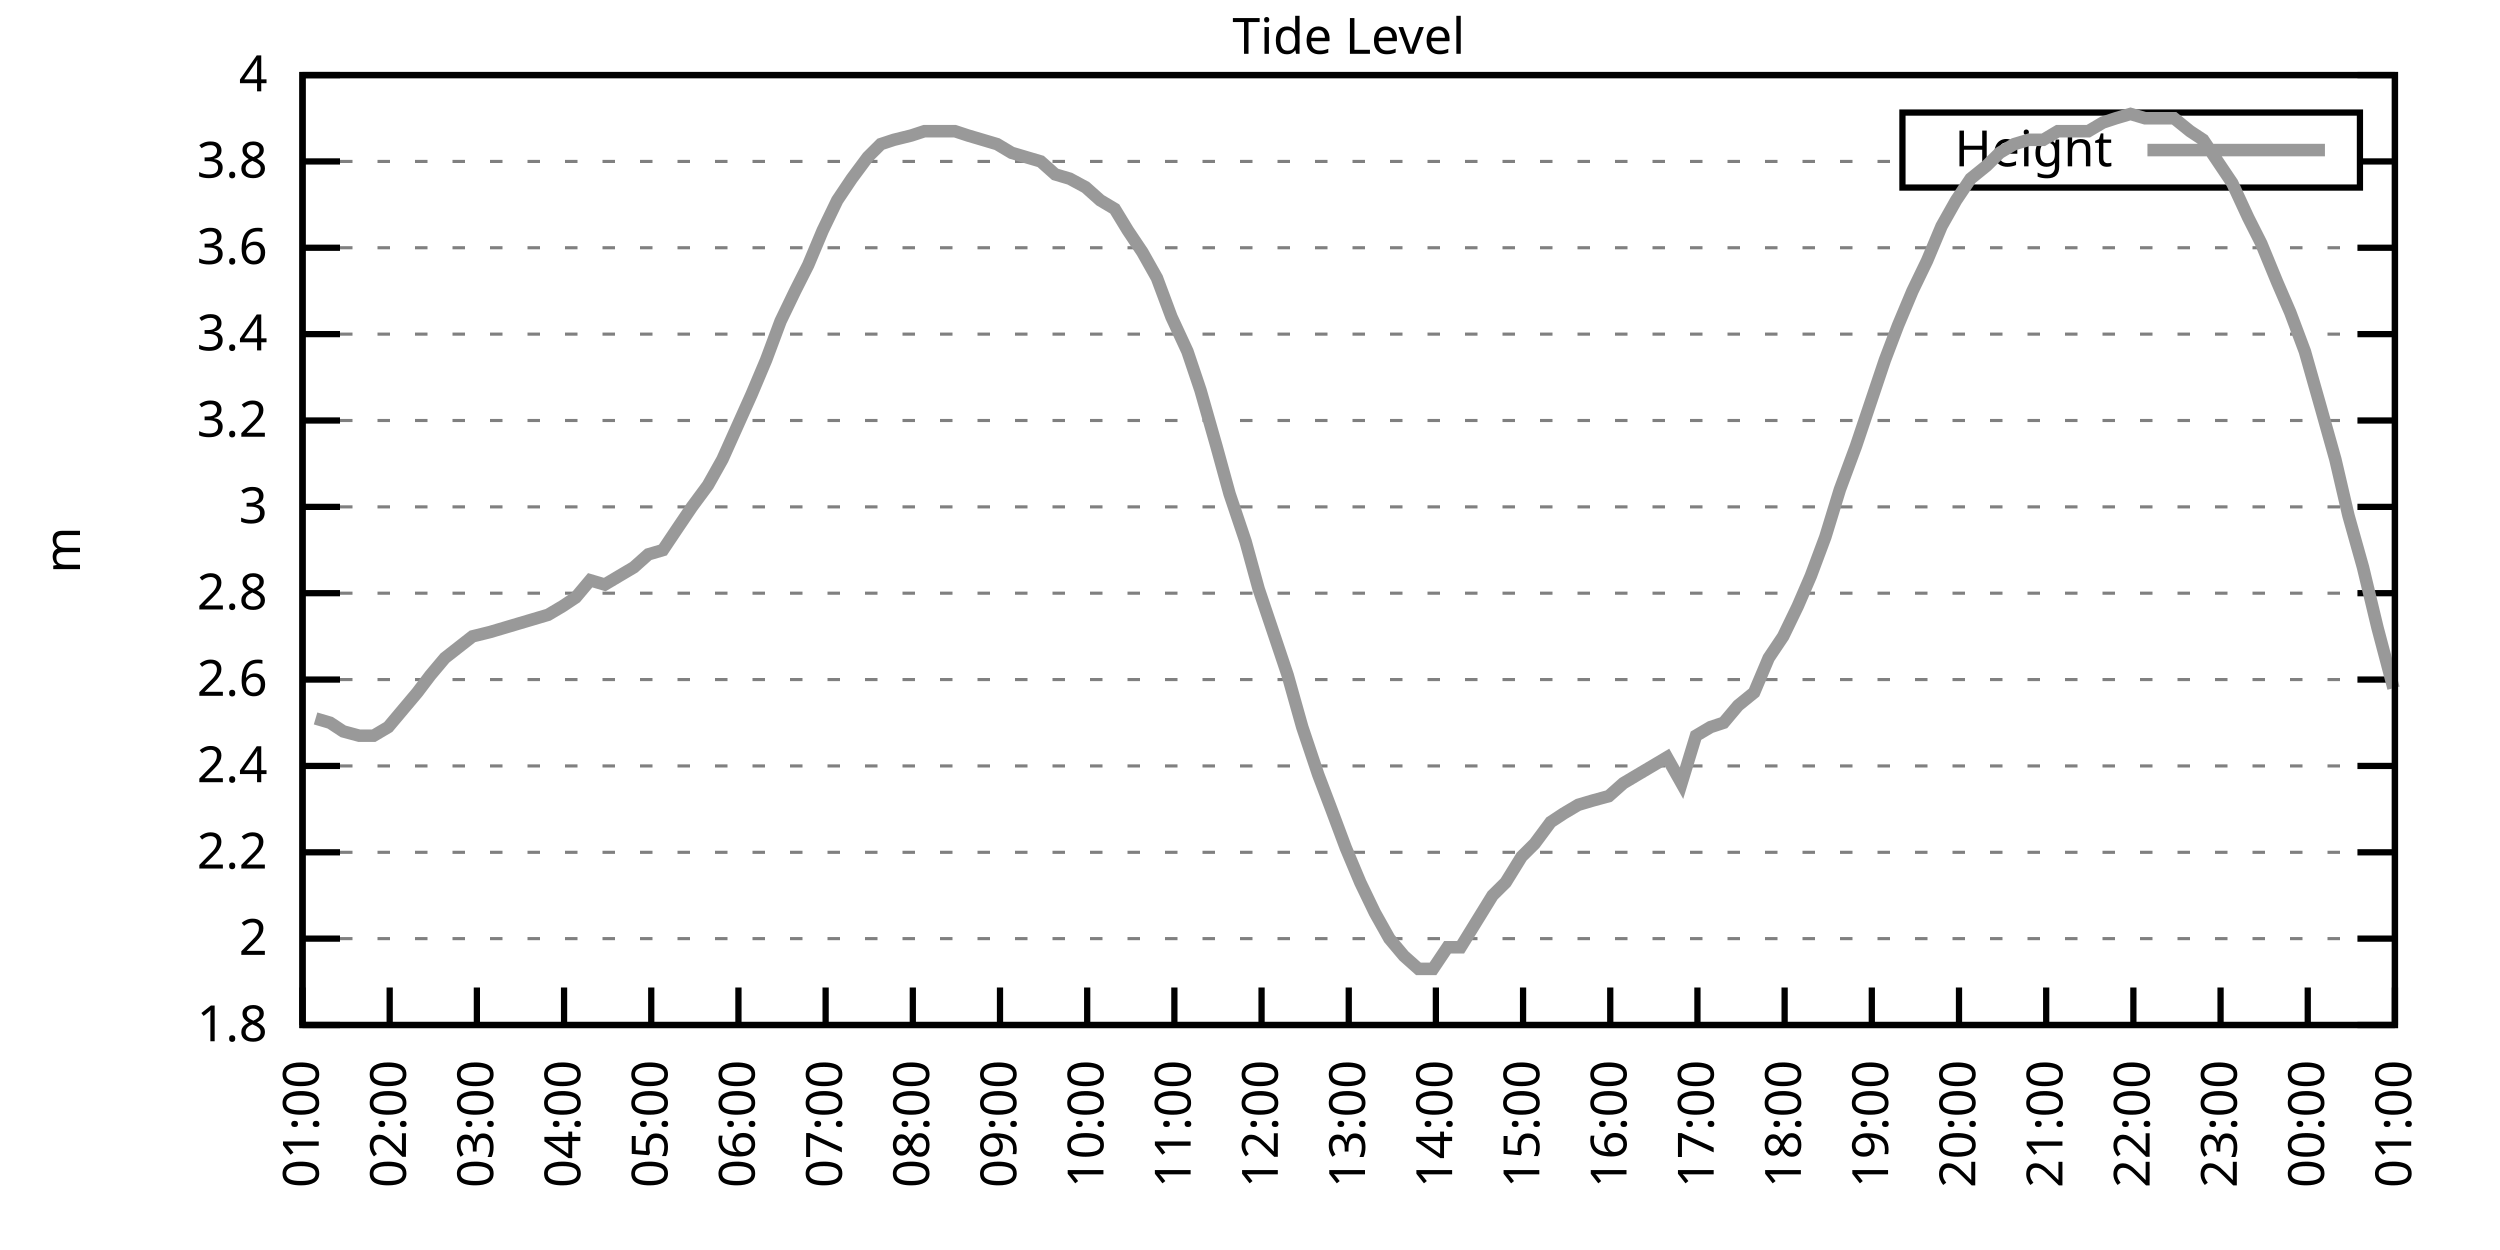
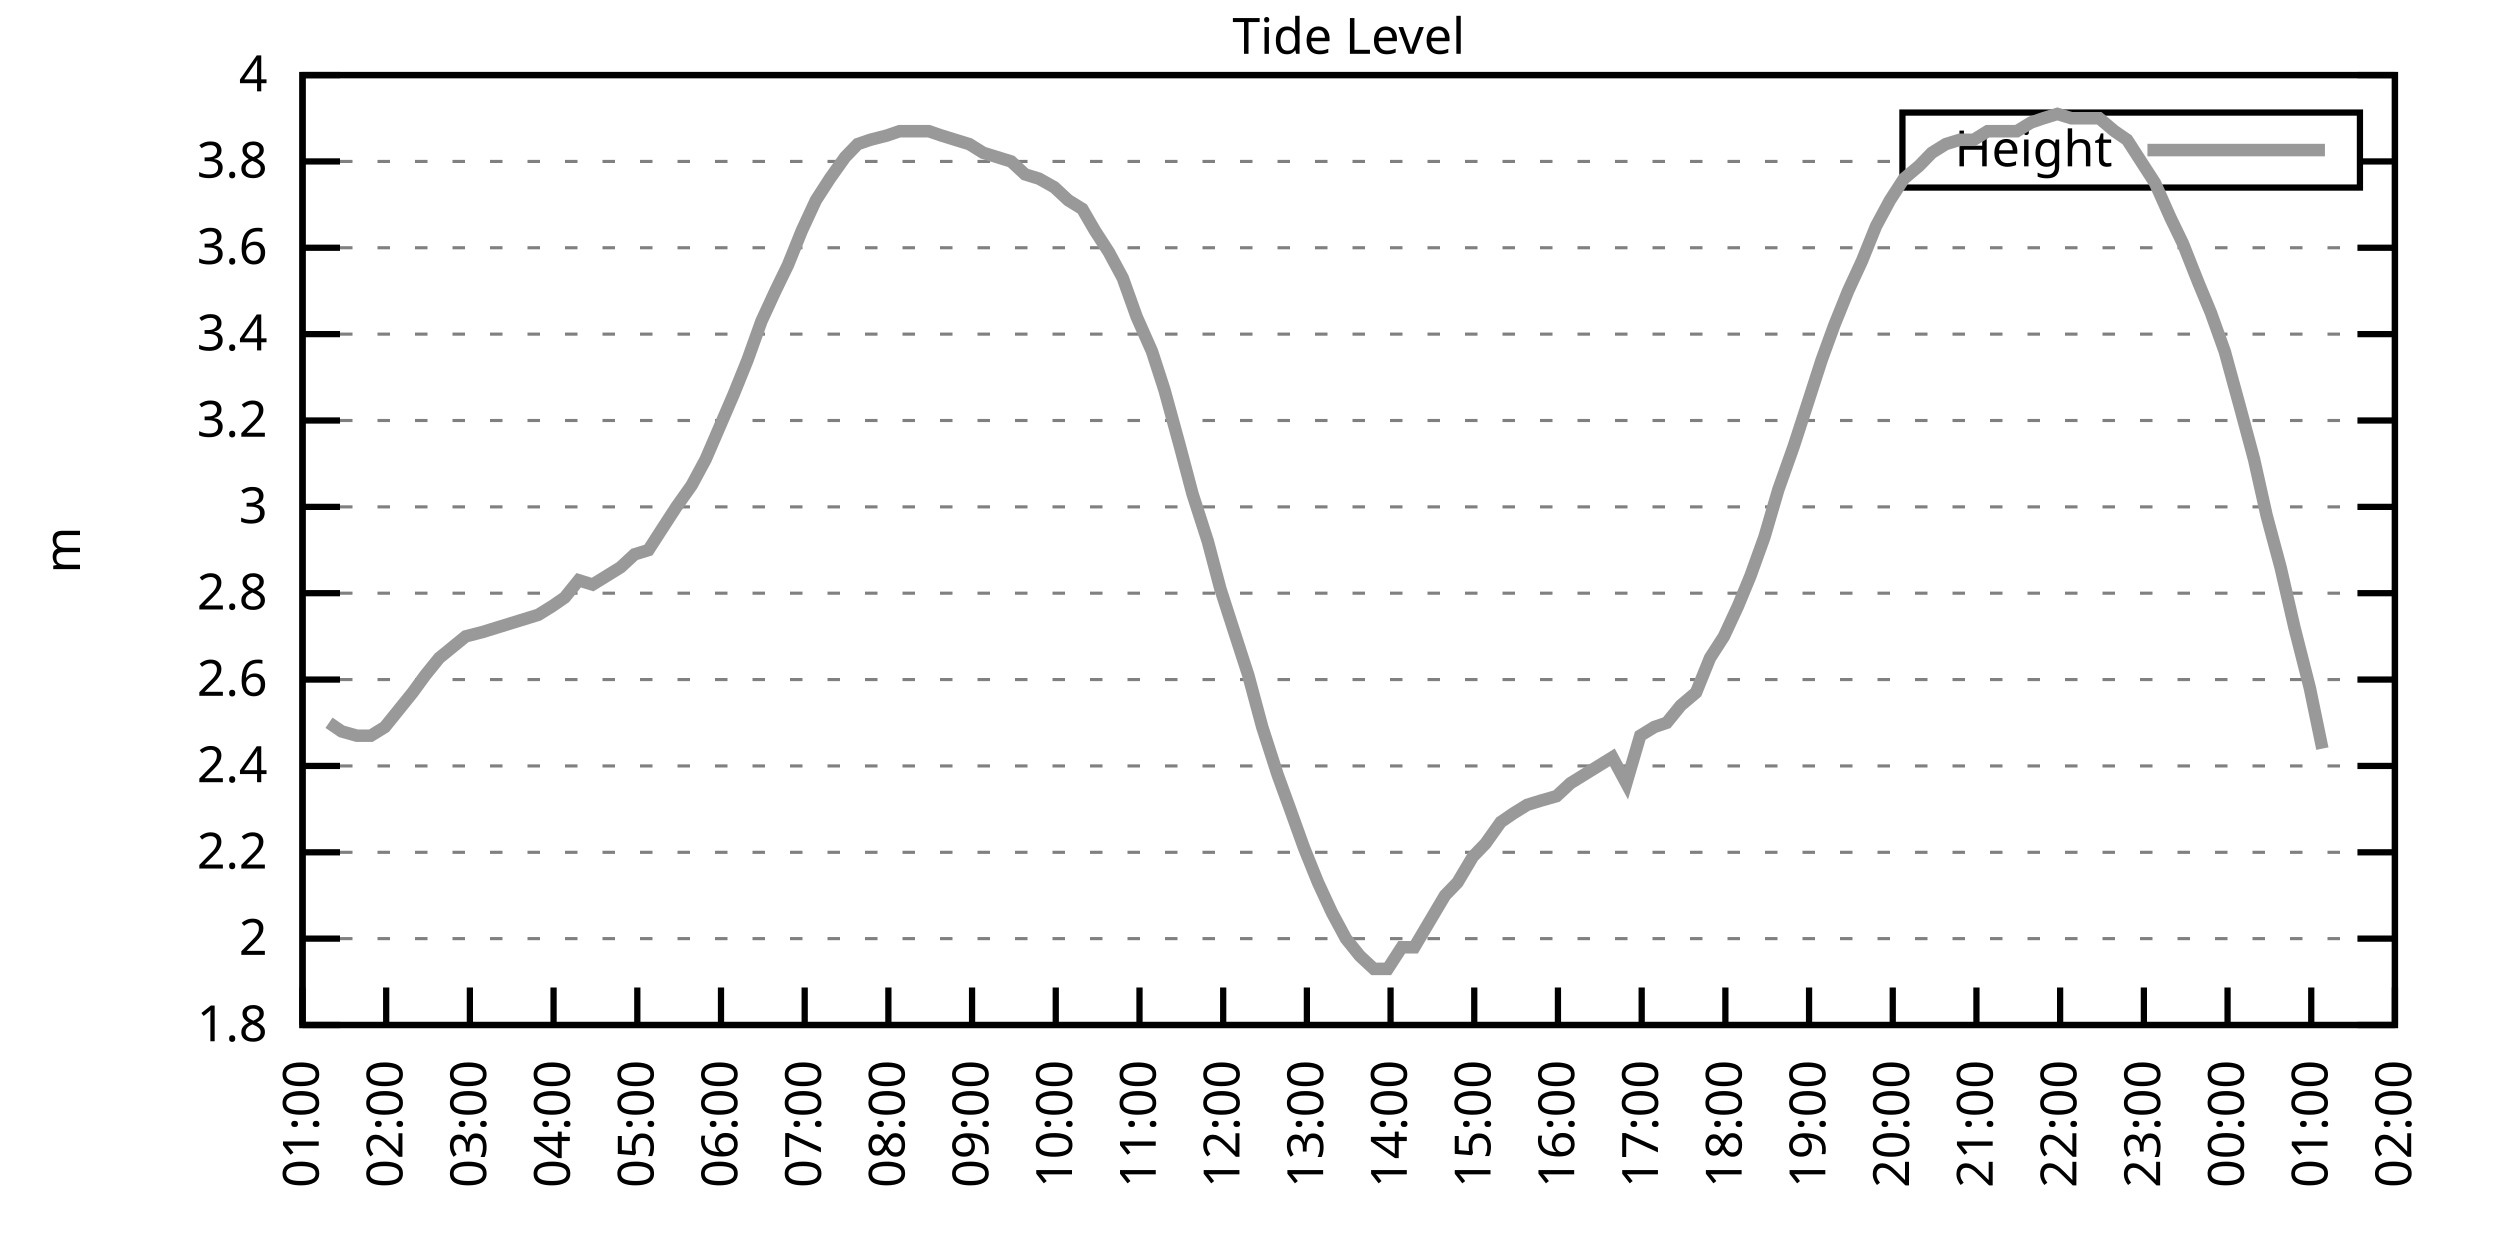
<svg xmlns="http://www.w3.org/2000/svg" xmlns:xlink="http://www.w3.org/1999/xlink" width="400" height="200" viewBox="0 0 400 200">
  <g id="gnuplot_canvas">
    <rect x="0" y="0" width="400" height="200" fill="none" />
    <defs>
      <circle id="gpDot" r="0.5" stroke-width="0.5" stroke="currentColor" />
      <path id="gpPt0" stroke-width="0.333" stroke="currentColor" d="M-1,0 h2 M0,-1 v2" />
      <path id="gpPt1" stroke-width="0.333" stroke="currentColor" d="M-1,-1 L1,1 M1,-1 L-1,1" />
      <path id="gpPt2" stroke-width="0.333" stroke="currentColor" d="M-1,0 L1,0 M0,-1 L0,1 M-1,-1 L1,1 M-1,1 L1,-1" />
      <rect id="gpPt3" stroke-width="0.333" stroke="currentColor" x="-1" y="-1" width="2" height="2" />
      <rect id="gpPt4" stroke-width="0.333" stroke="currentColor" fill="currentColor" x="-1" y="-1" width="2" height="2" />
      <circle id="gpPt5" stroke-width="0.333" stroke="currentColor" cx="0" cy="0" r="1" />
      <use xlink:href="#gpPt5" id="gpPt6" fill="currentColor" stroke="none" />
      <path id="gpPt7" stroke-width="0.333" stroke="currentColor" d="M0,-1.33 L-1.33,0.67 L1.33,0.67 z" />
      <use xlink:href="#gpPt7" id="gpPt8" fill="currentColor" stroke="none" />
      <use xlink:href="#gpPt7" id="gpPt9" stroke="currentColor" transform="rotate(180)" />
      <use xlink:href="#gpPt9" id="gpPt10" fill="currentColor" stroke="none" />
      <use xlink:href="#gpPt3" id="gpPt11" stroke="currentColor" transform="rotate(45)" />
      <use xlink:href="#gpPt11" id="gpPt12" fill="currentColor" stroke="none" />
      <path id="gpPt13" stroke-width="0.333" stroke="currentColor" d="M0,1.330 L1.265,0.411 L0.782,-1.067 L-0.782,-1.076 L-1.265,0.411 z" />
      <use xlink:href="#gpPt13" id="gpPt14" fill="currentColor" stroke="none" />
      <filter id="textbox" filterUnits="objectBoundingBox" x="0" y="0" height="1" width="1">
        <feFlood flood-color="white" flood-opacity="1" result="bgnd" />
        <feComposite in="SourceGraphic" in2="bgnd" operator="atop" />
      </filter>
      <filter id="greybox" filterUnits="objectBoundingBox" x="0" y="0" height="1" width="1">
        <feFlood flood-color="lightgrey" flood-opacity="1" result="grey" />
        <feComposite in="SourceGraphic" in2="grey" operator="atop" />
      </filter>
    </defs>
    <g fill="none" color="white" stroke="currentColor" stroke-width="1.00" stroke-linecap="butt" stroke-linejoin="miter">
</g>
    <g fill="none" color="black" stroke="currentColor" stroke-width="1.00" stroke-linecap="butt" stroke-linejoin="miter">
      <g stroke="none" shape-rendering="crispEdges">
        <polygon fill="rgb(255, 255, 255)" points="48.40,164.00 383.18,164.00 383.18,12.02 48.40,12.02 " />
      </g>
    </g>
    <g fill="none" color="black" stroke="currentColor" stroke-width="1.00" stroke-linecap="butt" stroke-linejoin="miter">
</g>
    <g fill="none" color="black" stroke="black" stroke-width="0.50" stroke-linecap="butt" stroke-linejoin="miter">
</g>
    <g fill="none" color="gray" stroke="currentColor" stroke-width="0.50" stroke-linecap="butt" stroke-linejoin="miter">
      <path stroke="gray" stroke-dasharray="2,4" class="gridline" d="M48.40,164.00 L383.19,164.00  " />
    </g>
    <g fill="none" color="gray" stroke="gray" stroke-width="1.00" stroke-linecap="butt" stroke-linejoin="miter">
</g>
    <g fill="none" color="black" stroke="currentColor" stroke-width="1.00" stroke-linecap="butt" stroke-linejoin="miter">
      <path stroke="black" d="M48.40,164.00 L54.40,164.00 M383.19,164.00 L377.19,164.00  " />
      <g transform="translate(42.80,166.60)" stroke="none" fill="black" font-family="Sans" font-size="8.00" text-anchor="end">
        <text>
          <tspan font-family="Sans"> 1.8</tspan>
        </text>
      </g>
    </g>
    <g fill="none" color="black" stroke="currentColor" stroke-width="1.00" stroke-linecap="butt" stroke-linejoin="miter">
</g>
    <g fill="none" color="black" stroke="black" stroke-width="0.50" stroke-linecap="butt" stroke-linejoin="miter">
</g>
    <g fill="none" color="gray" stroke="currentColor" stroke-width="0.50" stroke-linecap="butt" stroke-linejoin="miter">
      <path stroke="gray" stroke-dasharray="2,4" class="gridline" d="M48.40,150.18 L383.19,150.18  " />
    </g>
    <g fill="none" color="gray" stroke="gray" stroke-width="1.00" stroke-linecap="butt" stroke-linejoin="miter">
</g>
    <g fill="none" color="black" stroke="currentColor" stroke-width="1.00" stroke-linecap="butt" stroke-linejoin="miter">
      <path stroke="black" d="M48.40,150.18 L54.40,150.18 M383.19,150.18 L377.19,150.18  " />
      <g transform="translate(42.80,152.78)" stroke="none" fill="black" font-family="Sans" font-size="8.00" text-anchor="end">
        <text>
          <tspan font-family="Sans"> 2</tspan>
        </text>
      </g>
    </g>
    <g fill="none" color="black" stroke="currentColor" stroke-width="1.00" stroke-linecap="butt" stroke-linejoin="miter">
</g>
    <g fill="none" color="black" stroke="black" stroke-width="0.50" stroke-linecap="butt" stroke-linejoin="miter">
</g>
    <g fill="none" color="gray" stroke="currentColor" stroke-width="0.50" stroke-linecap="butt" stroke-linejoin="miter">
      <path stroke="gray" stroke-dasharray="2,4" class="gridline" d="M48.40,136.37 L383.19,136.37  " />
    </g>
    <g fill="none" color="gray" stroke="gray" stroke-width="1.00" stroke-linecap="butt" stroke-linejoin="miter">
</g>
    <g fill="none" color="black" stroke="currentColor" stroke-width="1.00" stroke-linecap="butt" stroke-linejoin="miter">
      <path stroke="black" d="M48.40,136.37 L54.40,136.37 M383.19,136.37 L377.19,136.37  " />
      <g transform="translate(42.80,138.97)" stroke="none" fill="black" font-family="Sans" font-size="8.00" text-anchor="end">
        <text>
          <tspan font-family="Sans"> 2.2</tspan>
        </text>
      </g>
    </g>
    <g fill="none" color="black" stroke="currentColor" stroke-width="1.00" stroke-linecap="butt" stroke-linejoin="miter">
</g>
    <g fill="none" color="black" stroke="black" stroke-width="0.50" stroke-linecap="butt" stroke-linejoin="miter">
</g>
    <g fill="none" color="gray" stroke="currentColor" stroke-width="0.50" stroke-linecap="butt" stroke-linejoin="miter">
      <path stroke="gray" stroke-dasharray="2,4" class="gridline" d="M48.40,122.55 L383.19,122.55  " />
    </g>
    <g fill="none" color="gray" stroke="gray" stroke-width="1.00" stroke-linecap="butt" stroke-linejoin="miter">
</g>
    <g fill="none" color="black" stroke="currentColor" stroke-width="1.00" stroke-linecap="butt" stroke-linejoin="miter">
      <path stroke="black" d="M48.40,122.55 L54.40,122.55 M383.19,122.55 L377.19,122.55  " />
      <g transform="translate(42.80,125.15)" stroke="none" fill="black" font-family="Sans" font-size="8.00" text-anchor="end">
        <text>
          <tspan font-family="Sans"> 2.4</tspan>
        </text>
      </g>
    </g>
    <g fill="none" color="black" stroke="currentColor" stroke-width="1.00" stroke-linecap="butt" stroke-linejoin="miter">
</g>
    <g fill="none" color="black" stroke="black" stroke-width="0.50" stroke-linecap="butt" stroke-linejoin="miter">
</g>
    <g fill="none" color="gray" stroke="currentColor" stroke-width="0.50" stroke-linecap="butt" stroke-linejoin="miter">
      <path stroke="gray" stroke-dasharray="2,4" class="gridline" d="M48.40,108.73 L383.19,108.73  " />
    </g>
    <g fill="none" color="gray" stroke="gray" stroke-width="1.00" stroke-linecap="butt" stroke-linejoin="miter">
</g>
    <g fill="none" color="black" stroke="currentColor" stroke-width="1.00" stroke-linecap="butt" stroke-linejoin="miter">
      <path stroke="black" d="M48.40,108.73 L54.40,108.73 M383.19,108.73 L377.19,108.73  " />
      <g transform="translate(42.80,111.33)" stroke="none" fill="black" font-family="Sans" font-size="8.00" text-anchor="end">
        <text>
          <tspan font-family="Sans"> 2.6</tspan>
        </text>
      </g>
    </g>
    <g fill="none" color="black" stroke="currentColor" stroke-width="1.00" stroke-linecap="butt" stroke-linejoin="miter">
</g>
    <g fill="none" color="black" stroke="black" stroke-width="0.50" stroke-linecap="butt" stroke-linejoin="miter">
</g>
    <g fill="none" color="gray" stroke="currentColor" stroke-width="0.50" stroke-linecap="butt" stroke-linejoin="miter">
      <path stroke="gray" stroke-dasharray="2,4" class="gridline" d="M48.40,94.91 L383.19,94.91  " />
    </g>
    <g fill="none" color="gray" stroke="gray" stroke-width="1.00" stroke-linecap="butt" stroke-linejoin="miter">
</g>
    <g fill="none" color="black" stroke="currentColor" stroke-width="1.00" stroke-linecap="butt" stroke-linejoin="miter">
      <path stroke="black" d="M48.40,94.91 L54.40,94.91 M383.19,94.91 L377.19,94.91  " />
      <g transform="translate(42.80,97.51)" stroke="none" fill="black" font-family="Sans" font-size="8.00" text-anchor="end">
        <text>
          <tspan font-family="Sans"> 2.8</tspan>
        </text>
      </g>
    </g>
    <g fill="none" color="black" stroke="currentColor" stroke-width="1.00" stroke-linecap="butt" stroke-linejoin="miter">
</g>
    <g fill="none" color="black" stroke="black" stroke-width="0.50" stroke-linecap="butt" stroke-linejoin="miter">
</g>
    <g fill="none" color="gray" stroke="currentColor" stroke-width="0.50" stroke-linecap="butt" stroke-linejoin="miter">
      <path stroke="gray" stroke-dasharray="2,4" class="gridline" d="M48.40,81.10 L383.19,81.10  " />
    </g>
    <g fill="none" color="gray" stroke="gray" stroke-width="1.00" stroke-linecap="butt" stroke-linejoin="miter">
</g>
    <g fill="none" color="black" stroke="currentColor" stroke-width="1.00" stroke-linecap="butt" stroke-linejoin="miter">
      <path stroke="black" d="M48.40,81.10 L54.40,81.10 M383.19,81.10 L377.19,81.10  " />
      <g transform="translate(42.80,83.70)" stroke="none" fill="black" font-family="Sans" font-size="8.00" text-anchor="end">
        <text>
          <tspan font-family="Sans"> 3</tspan>
        </text>
      </g>
    </g>
    <g fill="none" color="black" stroke="currentColor" stroke-width="1.00" stroke-linecap="butt" stroke-linejoin="miter">
</g>
    <g fill="none" color="black" stroke="black" stroke-width="0.50" stroke-linecap="butt" stroke-linejoin="miter">
</g>
    <g fill="none" color="gray" stroke="currentColor" stroke-width="0.50" stroke-linecap="butt" stroke-linejoin="miter">
      <path stroke="gray" stroke-dasharray="2,4" class="gridline" d="M48.40,67.28 L383.19,67.28  " />
    </g>
    <g fill="none" color="gray" stroke="gray" stroke-width="1.00" stroke-linecap="butt" stroke-linejoin="miter">
</g>
    <g fill="none" color="black" stroke="currentColor" stroke-width="1.00" stroke-linecap="butt" stroke-linejoin="miter">
      <path stroke="black" d="M48.40,67.28 L54.40,67.28 M383.19,67.28 L377.19,67.28  " />
      <g transform="translate(42.80,69.88)" stroke="none" fill="black" font-family="Sans" font-size="8.00" text-anchor="end">
        <text>
          <tspan font-family="Sans"> 3.2</tspan>
        </text>
      </g>
    </g>
    <g fill="none" color="black" stroke="currentColor" stroke-width="1.00" stroke-linecap="butt" stroke-linejoin="miter">
</g>
    <g fill="none" color="black" stroke="black" stroke-width="0.50" stroke-linecap="butt" stroke-linejoin="miter">
</g>
    <g fill="none" color="gray" stroke="currentColor" stroke-width="0.50" stroke-linecap="butt" stroke-linejoin="miter">
      <path stroke="gray" stroke-dasharray="2,4" class="gridline" d="M48.40,53.46 L383.19,53.46  " />
    </g>
    <g fill="none" color="gray" stroke="gray" stroke-width="1.00" stroke-linecap="butt" stroke-linejoin="miter">
</g>
    <g fill="none" color="black" stroke="currentColor" stroke-width="1.00" stroke-linecap="butt" stroke-linejoin="miter">
      <path stroke="black" d="M48.40,53.46 L54.40,53.46 M383.19,53.46 L377.19,53.46  " />
      <g transform="translate(42.80,56.06)" stroke="none" fill="black" font-family="Sans" font-size="8.00" text-anchor="end">
        <text>
          <tspan font-family="Sans"> 3.4</tspan>
        </text>
      </g>
    </g>
    <g fill="none" color="black" stroke="currentColor" stroke-width="1.00" stroke-linecap="butt" stroke-linejoin="miter">
</g>
    <g fill="none" color="black" stroke="black" stroke-width="0.50" stroke-linecap="butt" stroke-linejoin="miter">
</g>
    <g fill="none" color="gray" stroke="currentColor" stroke-width="0.50" stroke-linecap="butt" stroke-linejoin="miter">
      <path stroke="gray" stroke-dasharray="2,4" class="gridline" d="M48.40,39.64 L383.19,39.64  " />
    </g>
    <g fill="none" color="gray" stroke="gray" stroke-width="1.00" stroke-linecap="butt" stroke-linejoin="miter">
</g>
    <g fill="none" color="black" stroke="currentColor" stroke-width="1.00" stroke-linecap="butt" stroke-linejoin="miter">
      <path stroke="black" d="M48.40,39.64 L54.40,39.64 M383.19,39.64 L377.19,39.64  " />
      <g transform="translate(42.80,42.24)" stroke="none" fill="black" font-family="Sans" font-size="8.00" text-anchor="end">
        <text>
          <tspan font-family="Sans"> 3.6</tspan>
        </text>
      </g>
    </g>
    <g fill="none" color="black" stroke="currentColor" stroke-width="1.00" stroke-linecap="butt" stroke-linejoin="miter">
</g>
    <g fill="none" color="black" stroke="black" stroke-width="0.50" stroke-linecap="butt" stroke-linejoin="miter">
</g>
    <g fill="none" color="gray" stroke="currentColor" stroke-width="0.50" stroke-linecap="butt" stroke-linejoin="miter">
      <path stroke="gray" stroke-dasharray="2,4" class="gridline" d="M48.40,25.83 L304.39,25.83 M377.59,25.83 L383.19,25.83  " />
    </g>
    <g fill="none" color="gray" stroke="gray" stroke-width="1.00" stroke-linecap="butt" stroke-linejoin="miter">
</g>
    <g fill="none" color="black" stroke="currentColor" stroke-width="1.00" stroke-linecap="butt" stroke-linejoin="miter">
      <path stroke="black" d="M48.40,25.83 L54.40,25.83 M383.19,25.83 L377.19,25.83  " />
      <g transform="translate(42.80,28.43)" stroke="none" fill="black" font-family="Sans" font-size="8.00" text-anchor="end">
        <text>
          <tspan font-family="Sans"> 3.8</tspan>
        </text>
      </g>
    </g>
    <g fill="none" color="black" stroke="currentColor" stroke-width="1.00" stroke-linecap="butt" stroke-linejoin="miter">
</g>
    <g fill="none" color="black" stroke="black" stroke-width="0.50" stroke-linecap="butt" stroke-linejoin="miter">
</g>
    <g fill="none" color="gray" stroke="currentColor" stroke-width="0.50" stroke-linecap="butt" stroke-linejoin="miter">
      <path stroke="gray" stroke-dasharray="2,4" class="gridline" d="M48.40,12.01 L383.19,12.01  " />
    </g>
    <g fill="none" color="gray" stroke="gray" stroke-width="1.00" stroke-linecap="butt" stroke-linejoin="miter">
</g>
    <g fill="none" color="black" stroke="currentColor" stroke-width="1.00" stroke-linecap="butt" stroke-linejoin="miter">
      <path stroke="black" d="M48.40,12.01 L54.40,12.01 M383.19,12.01 L377.19,12.01  " />
      <g transform="translate(42.80,14.61)" stroke="none" fill="black" font-family="Sans" font-size="8.00" text-anchor="end">
        <text>
          <tspan font-family="Sans"> 4</tspan>
        </text>
      </g>
    </g>
    <g fill="none" color="black" stroke="currentColor" stroke-width="1.00" stroke-linecap="butt" stroke-linejoin="miter">
      <path stroke="black" d="M48.40,164.00 L48.40,158.00  " />
      <g transform="translate(51.00,169.60) rotate(270.00)" stroke="none" fill="black" font-family="Sans" font-size="8.00" text-anchor="end">
        <text>
          <tspan font-family="Sans">01:00</tspan>
        </text>
      </g>
    </g>
    <g fill="none" color="black" stroke="currentColor" stroke-width="1.00" stroke-linecap="butt" stroke-linejoin="miter">
-       <path stroke="black" d="M62.35,164.00 L62.35,158.00  " />
-       <g transform="translate(64.95,169.60) rotate(270.00)" stroke="none" fill="black" font-family="Sans" font-size="8.00" text-anchor="end">
+       <path stroke="black" d="M61.79,164.00 L61.79,158.00  " />
+       <g transform="translate(64.39,169.60) rotate(270.00)" stroke="none" fill="black" font-family="Sans" font-size="8.00" text-anchor="end">
        <text>
          <tspan font-family="Sans">02:00</tspan>
        </text>
      </g>
    </g>
    <g fill="none" color="black" stroke="currentColor" stroke-width="1.00" stroke-linecap="butt" stroke-linejoin="miter">
-       <path stroke="black" d="M76.30,164.00 L76.30,158.00  " />
-       <g transform="translate(78.90,169.60) rotate(270.00)" stroke="none" fill="black" font-family="Sans" font-size="8.00" text-anchor="end">
+       <path stroke="black" d="M75.18,164.00 L75.18,158.00  " />
+       <g transform="translate(77.78,169.60) rotate(270.00)" stroke="none" fill="black" font-family="Sans" font-size="8.00" text-anchor="end">
        <text>
          <tspan font-family="Sans">03:00</tspan>
        </text>
      </g>
    </g>
    <g fill="none" color="black" stroke="currentColor" stroke-width="1.00" stroke-linecap="butt" stroke-linejoin="miter">
-       <path stroke="black" d="M90.25,164.00 L90.25,158.00  " />
-       <g transform="translate(92.85,169.60) rotate(270.00)" stroke="none" fill="black" font-family="Sans" font-size="8.00" text-anchor="end">
+       <path stroke="black" d="M88.57,164.00 L88.57,158.00  " />
+       <g transform="translate(91.17,169.60) rotate(270.00)" stroke="none" fill="black" font-family="Sans" font-size="8.00" text-anchor="end">
        <text>
          <tspan font-family="Sans">04:00</tspan>
        </text>
      </g>
    </g>
    <g fill="none" color="black" stroke="currentColor" stroke-width="1.00" stroke-linecap="butt" stroke-linejoin="miter">
-       <path stroke="black" d="M104.20,164.00 L104.20,158.00  " />
-       <g transform="translate(106.80,169.60) rotate(270.00)" stroke="none" fill="black" font-family="Sans" font-size="8.00" text-anchor="end">
+       <path stroke="black" d="M101.97,164.00 L101.97,158.00  " />
+       <g transform="translate(104.57,169.60) rotate(270.00)" stroke="none" fill="black" font-family="Sans" font-size="8.00" text-anchor="end">
        <text>
          <tspan font-family="Sans">05:00</tspan>
        </text>
      </g>
    </g>
    <g fill="none" color="black" stroke="currentColor" stroke-width="1.00" stroke-linecap="butt" stroke-linejoin="miter">
-       <path stroke="black" d="M118.15,164.00 L118.15,158.00  " />
-       <g transform="translate(120.75,169.60) rotate(270.00)" stroke="none" fill="black" font-family="Sans" font-size="8.00" text-anchor="end">
+       <path stroke="black" d="M115.36,164.00 L115.36,158.00  " />
+       <g transform="translate(117.96,169.60) rotate(270.00)" stroke="none" fill="black" font-family="Sans" font-size="8.00" text-anchor="end">
        <text>
          <tspan font-family="Sans">06:00</tspan>
        </text>
      </g>
    </g>
    <g fill="none" color="black" stroke="currentColor" stroke-width="1.00" stroke-linecap="butt" stroke-linejoin="miter">
-       <path stroke="black" d="M132.10,164.00 L132.10,158.00  " />
-       <g transform="translate(134.70,169.60) rotate(270.00)" stroke="none" fill="black" font-family="Sans" font-size="8.00" text-anchor="end">
+       <path stroke="black" d="M128.75,164.00 L128.75,158.00  " />
+       <g transform="translate(131.35,169.60) rotate(270.00)" stroke="none" fill="black" font-family="Sans" font-size="8.00" text-anchor="end">
        <text>
          <tspan font-family="Sans">07:00</tspan>
        </text>
      </g>
    </g>
    <g fill="none" color="black" stroke="currentColor" stroke-width="1.00" stroke-linecap="butt" stroke-linejoin="miter">
-       <path stroke="black" d="M146.05,164.00 L146.05,158.00  " />
-       <g transform="translate(148.65,169.60) rotate(270.00)" stroke="none" fill="black" font-family="Sans" font-size="8.00" text-anchor="end">
+       <path stroke="black" d="M142.14,164.00 L142.14,158.00  " />
+       <g transform="translate(144.74,169.60) rotate(270.00)" stroke="none" fill="black" font-family="Sans" font-size="8.00" text-anchor="end">
        <text>
          <tspan font-family="Sans">08:00</tspan>
        </text>
      </g>
    </g>
    <g fill="none" color="black" stroke="currentColor" stroke-width="1.00" stroke-linecap="butt" stroke-linejoin="miter">
-       <path stroke="black" d="M160.00,164.00 L160.00,158.00  " />
-       <g transform="translate(162.60,169.60) rotate(270.00)" stroke="none" fill="black" font-family="Sans" font-size="8.00" text-anchor="end">
+       <path stroke="black" d="M155.53,164.00 L155.53,158.00  " />
+       <g transform="translate(158.13,169.60) rotate(270.00)" stroke="none" fill="black" font-family="Sans" font-size="8.00" text-anchor="end">
        <text>
          <tspan font-family="Sans">09:00</tspan>
        </text>
      </g>
    </g>
    <g fill="none" color="black" stroke="currentColor" stroke-width="1.00" stroke-linecap="butt" stroke-linejoin="miter">
-       <path stroke="black" d="M173.95,164.00 L173.95,158.00  " />
-       <g transform="translate(176.55,169.60) rotate(270.00)" stroke="none" fill="black" font-family="Sans" font-size="8.00" text-anchor="end">
+       <path stroke="black" d="M168.92,164.00 L168.92,158.00  " />
+       <g transform="translate(171.52,169.60) rotate(270.00)" stroke="none" fill="black" font-family="Sans" font-size="8.00" text-anchor="end">
        <text>
          <tspan font-family="Sans">10:00</tspan>
        </text>
      </g>
    </g>
    <g fill="none" color="black" stroke="currentColor" stroke-width="1.00" stroke-linecap="butt" stroke-linejoin="miter">
-       <path stroke="black" d="M187.90,164.00 L187.90,158.00  " />
-       <g transform="translate(190.50,169.60) rotate(270.00)" stroke="none" fill="black" font-family="Sans" font-size="8.00" text-anchor="end">
+       <path stroke="black" d="M182.32,164.00 L182.32,158.00  " />
+       <g transform="translate(184.92,169.60) rotate(270.00)" stroke="none" fill="black" font-family="Sans" font-size="8.00" text-anchor="end">
        <text>
          <tspan font-family="Sans">11:00</tspan>
        </text>
      </g>
    </g>
    <g fill="none" color="black" stroke="currentColor" stroke-width="1.00" stroke-linecap="butt" stroke-linejoin="miter">
-       <path stroke="black" d="M201.85,164.00 L201.85,158.00  " />
-       <g transform="translate(204.45,169.60) rotate(270.00)" stroke="none" fill="black" font-family="Sans" font-size="8.00" text-anchor="end">
+       <path stroke="black" d="M195.71,164.00 L195.71,158.00  " />
+       <g transform="translate(198.31,169.60) rotate(270.00)" stroke="none" fill="black" font-family="Sans" font-size="8.00" text-anchor="end">
        <text>
          <tspan font-family="Sans">12:00</tspan>
        </text>
      </g>
    </g>
    <g fill="none" color="black" stroke="currentColor" stroke-width="1.00" stroke-linecap="butt" stroke-linejoin="miter">
-       <path stroke="black" d="M215.80,164.00 L215.80,158.00  " />
-       <g transform="translate(218.40,169.60) rotate(270.00)" stroke="none" fill="black" font-family="Sans" font-size="8.00" text-anchor="end">
+       <path stroke="black" d="M209.10,164.00 L209.10,158.00  " />
+       <g transform="translate(211.70,169.60) rotate(270.00)" stroke="none" fill="black" font-family="Sans" font-size="8.00" text-anchor="end">
        <text>
          <tspan font-family="Sans">13:00</tspan>
        </text>
      </g>
    </g>
    <g fill="none" color="black" stroke="currentColor" stroke-width="1.00" stroke-linecap="butt" stroke-linejoin="miter">
-       <path stroke="black" d="M229.74,164.00 L229.74,158.00  " />
-       <g transform="translate(232.34,169.60) rotate(270.00)" stroke="none" fill="black" font-family="Sans" font-size="8.00" text-anchor="end">
+       <path stroke="black" d="M222.49,164.00 L222.49,158.00  " />
+       <g transform="translate(225.09,169.60) rotate(270.00)" stroke="none" fill="black" font-family="Sans" font-size="8.00" text-anchor="end">
        <text>
          <tspan font-family="Sans">14:00</tspan>
        </text>
      </g>
    </g>
    <g fill="none" color="black" stroke="currentColor" stroke-width="1.00" stroke-linecap="butt" stroke-linejoin="miter">
-       <path stroke="black" d="M243.69,164.00 L243.69,158.00  " />
-       <g transform="translate(246.29,169.60) rotate(270.00)" stroke="none" fill="black" font-family="Sans" font-size="8.00" text-anchor="end">
+       <path stroke="black" d="M235.88,164.00 L235.88,158.00  " />
+       <g transform="translate(238.48,169.60) rotate(270.00)" stroke="none" fill="black" font-family="Sans" font-size="8.00" text-anchor="end">
        <text>
          <tspan font-family="Sans">15:00</tspan>
        </text>
      </g>
    </g>
    <g fill="none" color="black" stroke="currentColor" stroke-width="1.00" stroke-linecap="butt" stroke-linejoin="miter">
-       <path stroke="black" d="M257.64,164.00 L257.64,158.00  " />
-       <g transform="translate(260.24,169.60) rotate(270.00)" stroke="none" fill="black" font-family="Sans" font-size="8.00" text-anchor="end">
+       <path stroke="black" d="M249.27,164.00 L249.27,158.00  " />
+       <g transform="translate(251.87,169.60) rotate(270.00)" stroke="none" fill="black" font-family="Sans" font-size="8.00" text-anchor="end">
        <text>
          <tspan font-family="Sans">16:00</tspan>
        </text>
      </g>
    </g>
    <g fill="none" color="black" stroke="currentColor" stroke-width="1.00" stroke-linecap="butt" stroke-linejoin="miter">
-       <path stroke="black" d="M271.59,164.00 L271.59,158.00  " />
-       <g transform="translate(274.19,169.60) rotate(270.00)" stroke="none" fill="black" font-family="Sans" font-size="8.00" text-anchor="end">
+       <path stroke="black" d="M262.67,164.00 L262.67,158.00  " />
+       <g transform="translate(265.27,169.60) rotate(270.00)" stroke="none" fill="black" font-family="Sans" font-size="8.00" text-anchor="end">
        <text>
          <tspan font-family="Sans">17:00</tspan>
        </text>
      </g>
    </g>
    <g fill="none" color="black" stroke="currentColor" stroke-width="1.00" stroke-linecap="butt" stroke-linejoin="miter">
-       <path stroke="black" d="M285.54,164.00 L285.54,158.00  " />
-       <g transform="translate(288.14,169.60) rotate(270.00)" stroke="none" fill="black" font-family="Sans" font-size="8.00" text-anchor="end">
+       <path stroke="black" d="M276.06,164.00 L276.06,158.00  " />
+       <g transform="translate(278.66,169.60) rotate(270.00)" stroke="none" fill="black" font-family="Sans" font-size="8.00" text-anchor="end">
        <text>
          <tspan font-family="Sans">18:00</tspan>
        </text>
      </g>
    </g>
    <g fill="none" color="black" stroke="currentColor" stroke-width="1.00" stroke-linecap="butt" stroke-linejoin="miter">
-       <path stroke="black" d="M299.49,164.00 L299.49,158.00  " />
-       <g transform="translate(302.09,169.60) rotate(270.00)" stroke="none" fill="black" font-family="Sans" font-size="8.00" text-anchor="end">
+       <path stroke="black" d="M289.45,164.00 L289.45,158.00  " />
+       <g transform="translate(292.05,169.60) rotate(270.00)" stroke="none" fill="black" font-family="Sans" font-size="8.00" text-anchor="end">
        <text>
          <tspan font-family="Sans">19:00</tspan>
        </text>
      </g>
    </g>
    <g fill="none" color="black" stroke="currentColor" stroke-width="1.00" stroke-linecap="butt" stroke-linejoin="miter">
-       <path stroke="black" d="M313.44,164.00 L313.44,158.00  " />
-       <g transform="translate(316.04,169.60) rotate(270.00)" stroke="none" fill="black" font-family="Sans" font-size="8.00" text-anchor="end">
+       <path stroke="black" d="M302.84,164.00 L302.84,158.00  " />
+       <g transform="translate(305.44,169.60) rotate(270.00)" stroke="none" fill="black" font-family="Sans" font-size="8.00" text-anchor="end">
        <text>
          <tspan font-family="Sans">20:00</tspan>
        </text>
      </g>
    </g>
    <g fill="none" color="black" stroke="currentColor" stroke-width="1.00" stroke-linecap="butt" stroke-linejoin="miter">
-       <path stroke="black" d="M327.39,164.00 L327.39,158.00  " />
-       <g transform="translate(329.99,169.60) rotate(270.00)" stroke="none" fill="black" font-family="Sans" font-size="8.00" text-anchor="end">
+       <path stroke="black" d="M316.23,164.00 L316.23,158.00  " />
+       <g transform="translate(318.83,169.60) rotate(270.00)" stroke="none" fill="black" font-family="Sans" font-size="8.00" text-anchor="end">
        <text>
          <tspan font-family="Sans">21:00</tspan>
        </text>
      </g>
    </g>
    <g fill="none" color="black" stroke="currentColor" stroke-width="1.00" stroke-linecap="butt" stroke-linejoin="miter">
-       <path stroke="black" d="M341.34,164.00 L341.34,158.00  " />
-       <g transform="translate(343.94,169.60) rotate(270.00)" stroke="none" fill="black" font-family="Sans" font-size="8.00" text-anchor="end">
+       <path stroke="black" d="M329.62,164.00 L329.62,158.00  " />
+       <g transform="translate(332.22,169.60) rotate(270.00)" stroke="none" fill="black" font-family="Sans" font-size="8.00" text-anchor="end">
        <text>
          <tspan font-family="Sans">22:00</tspan>
        </text>
      </g>
    </g>
    <g fill="none" color="black" stroke="currentColor" stroke-width="1.00" stroke-linecap="butt" stroke-linejoin="miter">
-       <path stroke="black" d="M355.29,164.00 L355.29,158.00  " />
-       <g transform="translate(357.89,169.60) rotate(270.00)" stroke="none" fill="black" font-family="Sans" font-size="8.00" text-anchor="end">
+       <path stroke="black" d="M343.02,164.00 L343.02,158.00  " />
+       <g transform="translate(345.62,169.60) rotate(270.00)" stroke="none" fill="black" font-family="Sans" font-size="8.00" text-anchor="end">
        <text>
          <tspan font-family="Sans">23:00</tspan>
        </text>
      </g>
    </g>
    <g fill="none" color="black" stroke="currentColor" stroke-width="1.00" stroke-linecap="butt" stroke-linejoin="miter">
-       <path stroke="black" d="M369.24,164.00 L369.24,158.00  " />
-       <g transform="translate(371.84,169.60) rotate(270.00)" stroke="none" fill="black" font-family="Sans" font-size="8.00" text-anchor="end">
+       <path stroke="black" d="M356.41,164.00 L356.41,158.00  " />
+       <g transform="translate(359.01,169.60) rotate(270.00)" stroke="none" fill="black" font-family="Sans" font-size="8.00" text-anchor="end">
        <text>
          <tspan font-family="Sans">00:00</tspan>
+         </text>
+       </g>
+     </g>
+     <g fill="none" color="black" stroke="currentColor" stroke-width="1.00" stroke-linecap="butt" stroke-linejoin="miter">
+       <path stroke="black" d="M369.80,164.00 L369.80,158.00  " />
+       <g transform="translate(372.40,169.60) rotate(270.00)" stroke="none" fill="black" font-family="Sans" font-size="8.00" text-anchor="end">
+         <text>
+           <tspan font-family="Sans">01:00</tspan>
        </text>
      </g>
    </g>
    <g fill="none" color="black" stroke="currentColor" stroke-width="1.00" stroke-linecap="butt" stroke-linejoin="miter">
      <path stroke="black" d="M383.19,164.00 L383.19,158.00  " />
      <g transform="translate(385.79,169.60) rotate(270.00)" stroke="none" fill="black" font-family="Sans" font-size="8.00" text-anchor="end">
        <text>
-           <tspan font-family="Sans">01:00</tspan>
+           <tspan font-family="Sans">02:00</tspan>
        </text>
      </g>
    </g>
    <g fill="none" color="black" stroke="currentColor" stroke-width="1.00" stroke-linecap="butt" stroke-linejoin="miter">
</g>
    <g fill="none" color="black" stroke="currentColor" stroke-width="1.00" stroke-linecap="butt" stroke-linejoin="miter">
      <path stroke="black" d="M48.40,12.01 L48.40,164.00 L383.19,164.00 L383.19,12.01 L48.40,12.01 Z  " />
    </g>
    <g fill="none" color="black" stroke="currentColor" stroke-width="1.00" stroke-linecap="butt" stroke-linejoin="miter">
</g>
    <g fill="none" color="black" stroke="currentColor" stroke-width="1.00" stroke-linecap="butt" stroke-linejoin="miter">
      <path stroke="black" d="M304.39,30.01 L304.39,18.01 L377.59,18.01 L377.59,30.01 L304.39,30.01 Z  " />
    </g>
    <g id="Tide_level_plot_1">
      <g fill="none" color="white" stroke="black" stroke-width="2.00" stroke-linecap="butt" stroke-linejoin="miter">
</g>
      <g fill="none" color="black" stroke="currentColor" stroke-width="2.00" stroke-linecap="butt" stroke-linejoin="miter">
        <g transform="translate(337.99,26.61)" stroke="none" fill="black" font-family="Sans" font-size="8.00" text-anchor="end">
          <text>
            <tspan font-family="Sans">Height</tspan>
          </text>
        </g>
      </g>
      <g fill="none" color="black" stroke="currentColor" stroke-width="2.00" stroke-linecap="butt" stroke-linejoin="miter">
-         <path stroke="rgb(153, 153, 153)" d="M343.59,24.01 L371.99,24.01 M50.49,114.95 L52.82,115.64 L54.91,117.02 L57.47,117.71 L59.79,117.71 L62.12,116.33   L64.44,113.57 L66.77,110.80 L68.86,108.04 L71.18,105.28 L75.60,101.82 L78.39,101.13 L80.72,100.44 L83.04,99.75   L85.37,99.06 L87.69,98.37 L90.02,96.99 L92.11,95.60 L94.43,92.84 L96.76,93.53 L99.08,92.15 L101.41,90.77   L103.73,88.70 L106.06,88.01 L108.38,84.55 L110.71,81.10 L113.27,77.64 L115.59,73.50 L120.24,63.13 L122.57,57.61   L124.89,51.39 L127.22,46.55 L129.31,42.41 L131.63,36.88 L133.96,32.05 L136.28,28.59 L138.84,25.14 L140.93,23.06   L143.02,22.37 L145.81,21.68 L147.91,20.99 L150.23,20.99 L152.79,20.99 L154.88,21.68 L157.21,22.37 L159.53,23.06   L161.86,24.45 L164.18,25.14 L166.51,25.83 L168.83,27.90 L171.16,28.59 L173.71,29.97 L176.04,32.05 L178.36,33.43   L180.46,36.88 L182.78,40.34 L185.11,44.48 L187.43,50.70 L189.99,56.23 L192.08,62.44 L194.64,71.42 L196.73,79.02   L199.29,86.62 L201.38,94.22 L203.71,101.13 L206.03,108.04 L208.36,116.33 L210.91,123.93 L213.01,129.46 L215.33,135.67   L217.65,141.20 L219.98,146.04 L222.30,150.18 L224.63,152.95 L226.95,155.02 L229.28,155.02 L231.60,151.56 L233.70,151.56   L236.25,147.42 L238.81,143.27 L240.90,141.20 L243.46,137.06 L245.55,134.98 L248.11,131.53 L250.20,130.15 L252.53,128.77   L254.85,128.08 L257.41,127.38 L259.74,125.31 L262.06,123.93 L264.39,122.55 L266.71,121.17 L269.04,125.31 L271.36,117.71   L273.69,116.33 L275.78,115.64 L278.10,112.88 L280.66,110.80 L282.99,105.28 L285.31,101.82 L287.64,96.99 L289.73,92.15   L292.05,85.93 L294.38,78.33 L296.94,71.42 L299.26,64.52 L301.58,57.61 L303.68,52.08 L306.00,46.55 L308.33,41.72   L310.65,36.19 L312.98,32.05 L315.30,28.59 L317.86,26.52 L319.95,24.45 L322.28,23.06 L324.60,22.37 L326.93,22.37   L329.25,20.99 L331.34,20.99 L334.13,20.99 L336.46,19.61 L338.55,18.92 L340.88,18.23 L343.20,18.92 L345.76,18.92   L347.85,18.92 L350.41,20.99 L352.50,22.37 L354.83,25.83 L357.15,29.28 L359.71,34.81 L361.80,38.95 L364.36,45.17   L366.45,50.01 L368.78,56.23 L371.33,65.21 L373.66,73.50 L375.75,82.48 L378.08,90.77 L380.40,100.44 L382.96,110.11    " />
+         <path stroke="rgb(153, 153, 153)" d="M343.59,24.01 L371.99,24.01 M52.64,115.64 L54.65,117.02 L57.10,117.71 L59.34,117.71 L61.57,116.33 L63.80,113.57   L66.03,110.80 L68.04,108.04 L70.27,105.28 L74.51,101.82 L77.19,101.13 L79.42,100.44 L81.66,99.75 L83.89,99.06   L86.12,98.37 L88.35,96.99 L90.36,95.60 L92.59,92.84 L94.82,93.53 L97.06,92.15 L99.29,90.77 L101.52,88.70   L103.75,88.01 L105.98,84.55 L108.22,81.10 L110.67,77.64 L112.90,73.50 L117.37,63.13 L119.60,57.61 L121.83,51.39   L124.06,46.55 L126.07,42.41 L128.30,36.88 L130.54,32.05 L132.77,28.59 L135.22,25.14 L137.23,23.06 L139.24,22.37   L141.92,21.68 L143.93,20.99 L146.16,20.99 L148.61,20.99 L150.62,21.68 L152.85,22.37 L155.09,23.06 L157.32,24.45   L159.55,25.14 L161.78,25.83 L164.01,27.90 L166.25,28.59 L168.70,29.97 L170.93,32.05 L173.17,33.43 L175.17,36.88   L177.41,40.34 L179.64,44.48 L181.87,50.70 L184.32,56.23 L186.33,62.44 L188.79,71.42 L190.80,79.02 L193.25,86.62   L195.26,94.22 L197.49,101.13 L199.73,108.04 L201.96,116.33 L204.41,123.93 L206.42,129.46 L208.65,135.67 L210.88,141.20   L213.12,146.04 L215.35,150.18 L217.58,152.95 L219.81,155.02 L222.04,155.02 L224.28,151.56 L226.29,151.56 L228.74,147.42   L231.20,143.27 L233.20,141.20 L235.66,137.06 L237.67,134.98 L240.12,131.53 L242.13,130.15 L244.36,128.77 L246.60,128.08   L249.05,127.38 L251.28,125.31 L253.51,123.93 L255.75,122.55 L257.98,121.17 L260.21,125.31 L262.44,117.71 L264.67,116.33   L266.68,115.64 L268.92,112.88 L271.37,110.80 L273.60,105.28 L275.83,101.82 L278.07,96.99 L280.07,92.15 L282.31,85.93   L284.54,78.33 L286.99,71.42 L289.23,64.52 L291.46,57.61 L293.47,52.08 L295.70,46.55 L297.93,41.72 L300.16,36.19   L302.39,32.05 L304.63,28.59 L307.08,26.52 L309.09,24.45 L311.32,23.06 L313.55,22.37 L315.79,22.37 L318.02,20.99   L320.03,20.99 L322.70,20.99 L324.94,19.61 L326.95,18.92 L329.18,18.23 L331.41,18.92 L333.86,18.92 L335.87,18.92   L338.33,20.99 L340.34,22.37 L342.57,25.83 L344.80,29.28 L347.26,34.81 L349.26,38.95 L351.72,45.17 L353.73,50.01   L355.96,56.23 L358.42,65.21 L360.65,73.50 L362.66,82.48 L364.89,90.77 L367.12,100.44 L369.58,110.11 L371.58,119.78    " />
      </g>
    </g>
    <g fill="none" color="black" stroke="currentColor" stroke-width="2.00" stroke-linecap="butt" stroke-linejoin="miter">
</g>
    <g fill="none" color="black" stroke="black" stroke-width="1.00" stroke-linecap="butt" stroke-linejoin="miter">
</g>
    <g fill="none" color="black" stroke="currentColor" stroke-width="1.00" stroke-linecap="butt" stroke-linejoin="miter">
      <path stroke="black" d="M48.40,12.01 L48.40,164.00 L383.19,164.00 L383.19,12.01 L48.40,12.01 Z  " />
      <g transform="translate(12.80,88.01) rotate(270.00)" stroke="none" fill="black" font-family="Sans" font-size="8.00" text-anchor="middle">
        <text>
          <tspan font-family="Sans">m</tspan>
        </text>
      </g>
    </g>
    <g fill="none" color="black" stroke="currentColor" stroke-width="1.00" stroke-linecap="butt" stroke-linejoin="miter">
</g>
    <g fill="none" color="black" stroke="currentColor" stroke-width="1.00" stroke-linecap="butt" stroke-linejoin="miter">
      <g transform="translate(215.79,8.61)" stroke="none" fill="black" font-family="Sans" font-size="8.00" text-anchor="middle">
        <text>
          <tspan font-family="Sans">Tide Level</tspan>
        </text>
      </g>
    </g>
    <g fill="none" color="black" stroke="currentColor" stroke-width="1.00" stroke-linecap="butt" stroke-linejoin="miter">
</g>
  </g>
</svg>
